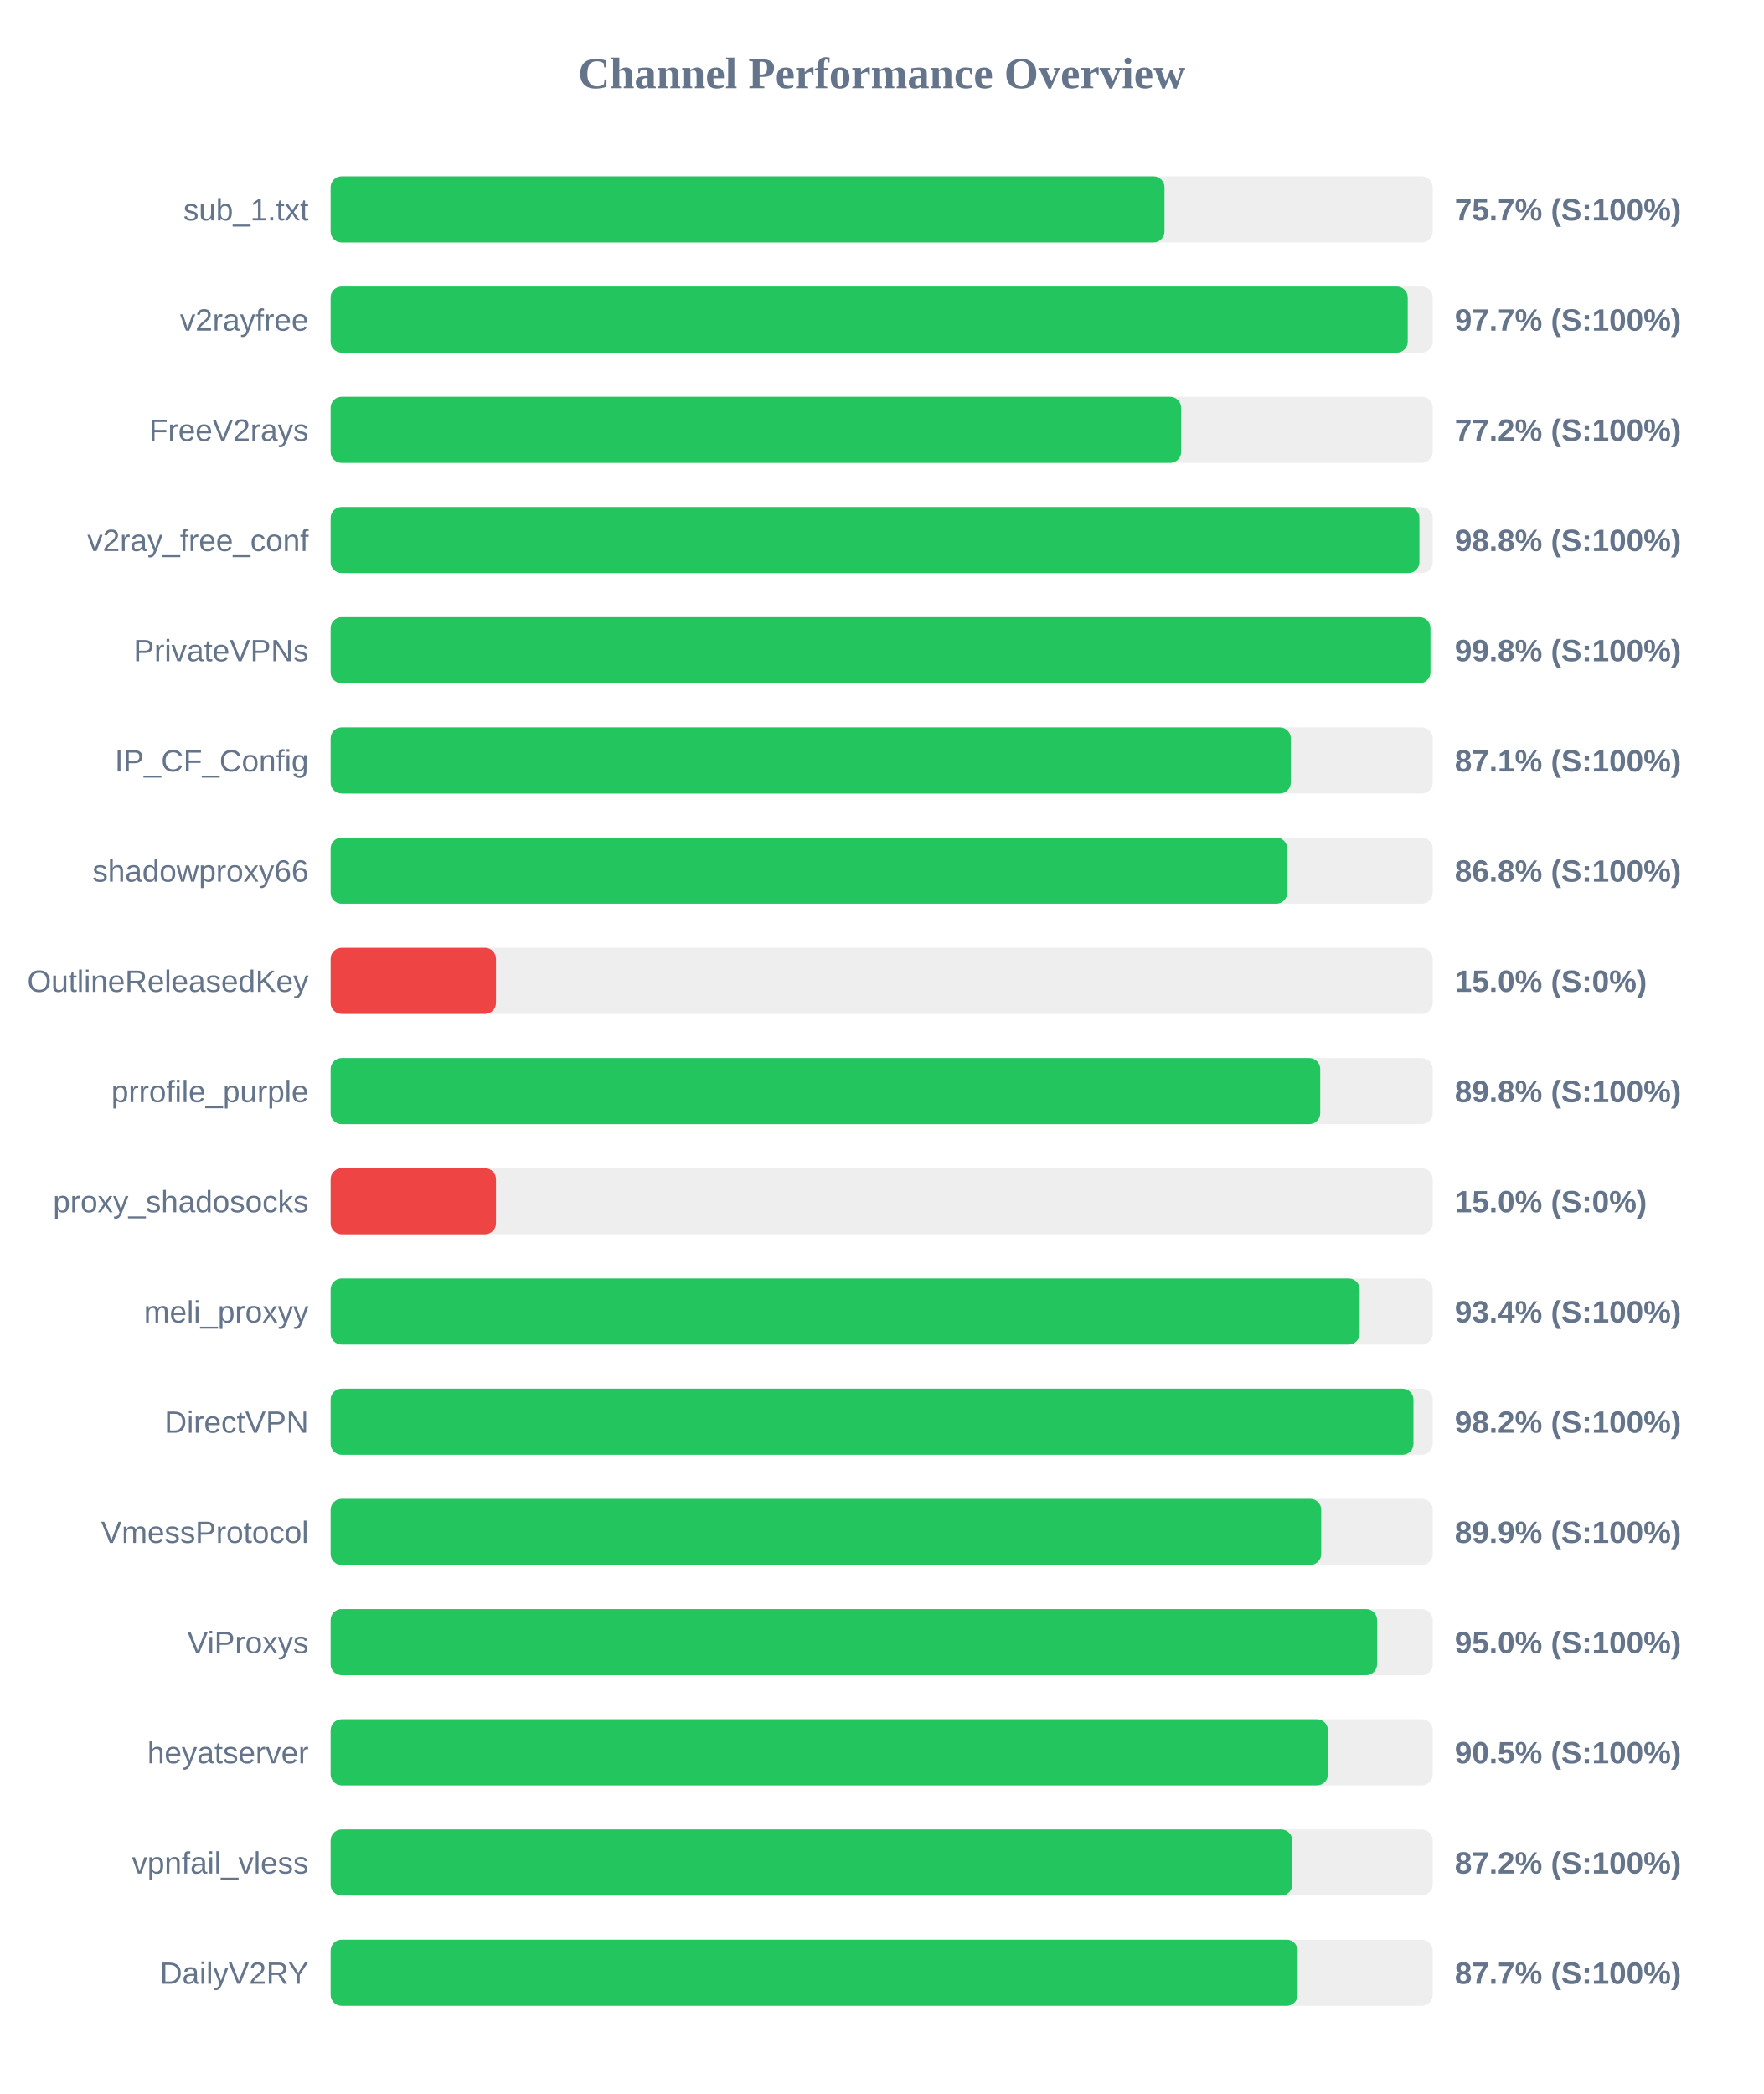
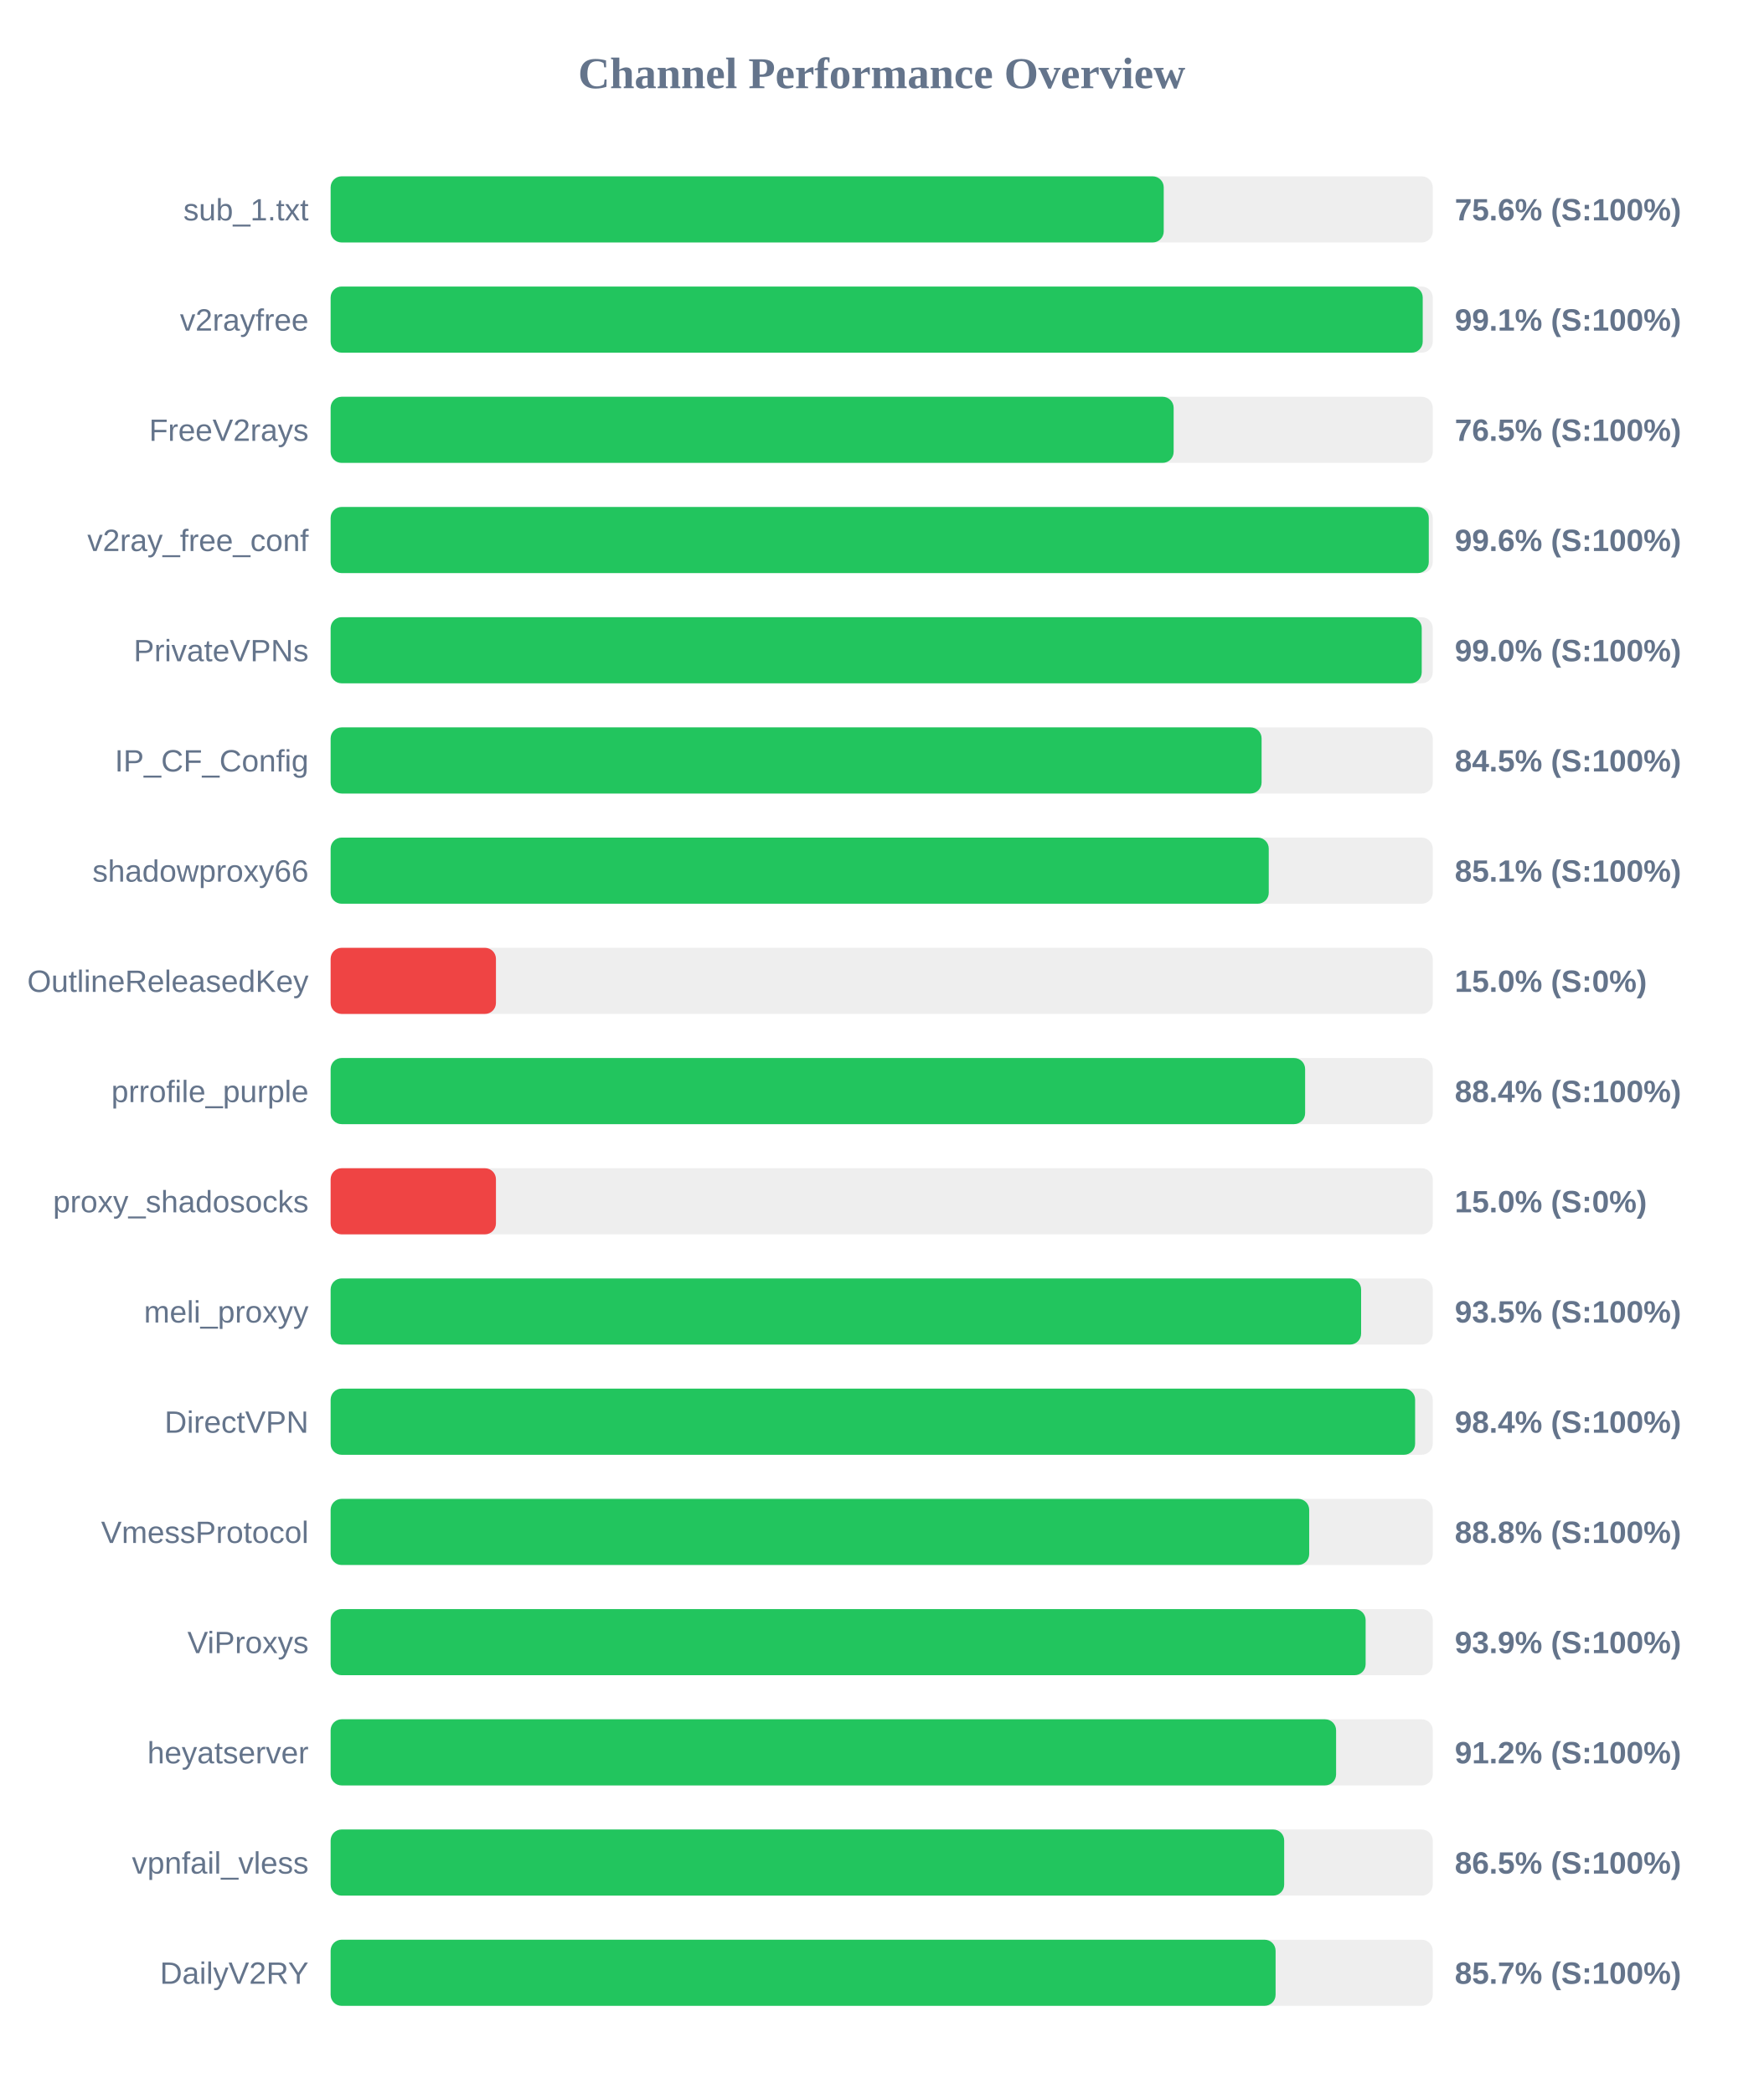
<svg xmlns="http://www.w3.org/2000/svg" width="800" height="950" version="1.1">
  <style>
        .row { font: 14px Arial; fill: #64748b; }
        .score { font: bold 14px Arial; fill: #64748b; }
    </style>
  <text x="400" y="40" text-anchor="middle" font-size="20px" font-weight="bold" fill="#64748b">Channel Performance Overview</text>
  <rect x="150" y="80" width="500" height="30" fill="#eee" rx="5" />
-   <rect x="150" y="80" width="378.3" height="30" fill="#22c55e" rx="5" />
+   <rect x="150" y="80" width="377.95" height="30" fill="#22c55e" rx="5" />
  <text x="140" y="100" text-anchor="end" class="row">sub_1.txt</text>
-   <text x="660" y="100" text-anchor="start" class="score">75.7% (S:100%)</text>
+   <text x="660" y="100" text-anchor="start" class="score">75.6% (S:100%)</text>
  <rect x="150" y="130" width="500" height="30" fill="#eee" rx="5" />
-   <rect x="150" y="130" width="488.65" height="30" fill="#22c55e" rx="5" />
+   <rect x="150" y="130" width="495.45" height="30" fill="#22c55e" rx="5" />
  <text x="140" y="150" text-anchor="end" class="row">v2rayfree</text>
-   <text x="660" y="150" text-anchor="start" class="score">97.7% (S:100%)</text>
+   <text x="660" y="150" text-anchor="start" class="score">99.1% (S:100%)</text>
  <rect x="150" y="180" width="500" height="30" fill="#eee" rx="5" />
-   <rect x="150" y="180" width="385.85" height="30" fill="#22c55e" rx="5" />
+   <rect x="150" y="180" width="382.45" height="30" fill="#22c55e" rx="5" />
  <text x="140" y="200" text-anchor="end" class="row">FreeV2rays</text>
-   <text x="660" y="200" text-anchor="start" class="score">77.2% (S:100%)</text>
+   <text x="660" y="200" text-anchor="start" class="score">76.5% (S:100%)</text>
  <rect x="150" y="230" width="500" height="30" fill="#eee" rx="5" />
-   <rect x="150" y="230" width="493.95" height="30" fill="#22c55e" rx="5" />
+   <rect x="150" y="230" width="498.2" height="30" fill="#22c55e" rx="5" />
  <text x="140" y="250" text-anchor="end" class="row">v2ray_free_conf</text>
-   <text x="660" y="250" text-anchor="start" class="score">98.8% (S:100%)</text>
+   <text x="660" y="250" text-anchor="start" class="score">99.6% (S:100%)</text>
  <rect x="150" y="280" width="500" height="30" fill="#eee" rx="5" />
-   <rect x="150" y="280" width="498.95" height="30" fill="#22c55e" rx="5" />
+   <rect x="150" y="280" width="495.0" height="30" fill="#22c55e" rx="5" />
  <text x="140" y="300" text-anchor="end" class="row">PrivateVPNs</text>
-   <text x="660" y="300" text-anchor="start" class="score">99.8% (S:100%)</text>
+   <text x="660" y="300" text-anchor="start" class="score">99.0% (S:100%)</text>
  <rect x="150" y="330" width="500" height="30" fill="#eee" rx="5" />
-   <rect x="150" y="330" width="435.6" height="30" fill="#22c55e" rx="5" />
+   <rect x="150" y="330" width="422.35" height="30" fill="#22c55e" rx="5" />
  <text x="140" y="350" text-anchor="end" class="row">IP_CF_Config</text>
-   <text x="660" y="350" text-anchor="start" class="score">87.1% (S:100%)</text>
+   <text x="660" y="350" text-anchor="start" class="score">84.5% (S:100%)</text>
  <rect x="150" y="380" width="500" height="30" fill="#eee" rx="5" />
-   <rect x="150" y="380" width="434.0" height="30" fill="#22c55e" rx="5" />
+   <rect x="150" y="380" width="425.6" height="30" fill="#22c55e" rx="5" />
  <text x="140" y="400" text-anchor="end" class="row">shadowproxy66</text>
-   <text x="660" y="400" text-anchor="start" class="score">86.8% (S:100%)</text>
+   <text x="660" y="400" text-anchor="start" class="score">85.1% (S:100%)</text>
  <rect x="150" y="430" width="500" height="30" fill="#eee" rx="5" />
  <rect x="150" y="430" width="75.0" height="30" fill="#ef4444" rx="5" />
  <text x="140" y="450" text-anchor="end" class="row">OutlineReleasedKey</text>
  <text x="660" y="450" text-anchor="start" class="score">15.0% (S:0%)</text>
  <rect x="150" y="480" width="500" height="30" fill="#eee" rx="5" />
-   <rect x="150" y="480" width="448.95" height="30" fill="#22c55e" rx="5" />
+   <rect x="150" y="480" width="442.1" height="30" fill="#22c55e" rx="5" />
  <text x="140" y="500" text-anchor="end" class="row">prrofile_purple</text>
-   <text x="660" y="500" text-anchor="start" class="score">89.8% (S:100%)</text>
+   <text x="660" y="500" text-anchor="start" class="score">88.4% (S:100%)</text>
  <rect x="150" y="530" width="500" height="30" fill="#eee" rx="5" />
  <rect x="150" y="530" width="75.0" height="30" fill="#ef4444" rx="5" />
  <text x="140" y="550" text-anchor="end" class="row">proxy_shadosocks</text>
  <text x="660" y="550" text-anchor="start" class="score">15.0% (S:0%)</text>
  <rect x="150" y="580" width="500" height="30" fill="#eee" rx="5" />
-   <rect x="150" y="580" width="466.85" height="30" fill="#22c55e" rx="5" />
+   <rect x="150" y="580" width="467.5" height="30" fill="#22c55e" rx="5" />
  <text x="140" y="600" text-anchor="end" class="row">meli_proxyy</text>
-   <text x="660" y="600" text-anchor="start" class="score">93.4% (S:100%)</text>
+   <text x="660" y="600" text-anchor="start" class="score">93.5% (S:100%)</text>
  <rect x="150" y="630" width="500" height="30" fill="#eee" rx="5" />
-   <rect x="150" y="630" width="491.25" height="30" fill="#22c55e" rx="5" />
+   <rect x="150" y="630" width="492.0" height="30" fill="#22c55e" rx="5" />
  <text x="140" y="650" text-anchor="end" class="row">DirectVPN</text>
-   <text x="660" y="650" text-anchor="start" class="score">98.2% (S:100%)</text>
+   <text x="660" y="650" text-anchor="start" class="score">98.4% (S:100%)</text>
  <rect x="150" y="680" width="500" height="30" fill="#eee" rx="5" />
-   <rect x="150" y="680" width="449.4" height="30" fill="#22c55e" rx="5" />
+   <rect x="150" y="680" width="443.95" height="30" fill="#22c55e" rx="5" />
  <text x="140" y="700" text-anchor="end" class="row">VmessProtocol</text>
-   <text x="660" y="700" text-anchor="start" class="score">89.9% (S:100%)</text>
+   <text x="660" y="700" text-anchor="start" class="score">88.8% (S:100%)</text>
  <rect x="150" y="730" width="500" height="30" fill="#eee" rx="5" />
-   <rect x="150" y="730" width="474.75" height="30" fill="#22c55e" rx="5" />
+   <rect x="150" y="730" width="469.55" height="30" fill="#22c55e" rx="5" />
  <text x="140" y="750" text-anchor="end" class="row">ViProxys</text>
-   <text x="660" y="750" text-anchor="start" class="score">95.0% (S:100%)</text>
+   <text x="660" y="750" text-anchor="start" class="score">93.9% (S:100%)</text>
  <rect x="150" y="780" width="500" height="30" fill="#eee" rx="5" />
-   <rect x="150" y="780" width="452.45" height="30" fill="#22c55e" rx="5" />
+   <rect x="150" y="780" width="456.15" height="30" fill="#22c55e" rx="5" />
  <text x="140" y="800" text-anchor="end" class="row">heyatserver</text>
-   <text x="660" y="800" text-anchor="start" class="score">90.5% (S:100%)</text>
+   <text x="660" y="800" text-anchor="start" class="score">91.2% (S:100%)</text>
  <rect x="150" y="830" width="500" height="30" fill="#eee" rx="5" />
-   <rect x="150" y="830" width="436.25" height="30" fill="#22c55e" rx="5" />
+   <rect x="150" y="830" width="432.6" height="30" fill="#22c55e" rx="5" />
  <text x="140" y="850" text-anchor="end" class="row">vpnfail_vless</text>
-   <text x="660" y="850" text-anchor="start" class="score">87.2% (S:100%)</text>
+   <text x="660" y="850" text-anchor="start" class="score">86.5% (S:100%)</text>
  <rect x="150" y="880" width="500" height="30" fill="#eee" rx="5" />
-   <rect x="150" y="880" width="438.7" height="30" fill="#22c55e" rx="5" />
+   <rect x="150" y="880" width="428.7" height="30" fill="#22c55e" rx="5" />
  <text x="140" y="900" text-anchor="end" class="row">DailyV2RY</text>
-   <text x="660" y="900" text-anchor="start" class="score">87.7% (S:100%)</text>
+   <text x="660" y="900" text-anchor="start" class="score">85.7% (S:100%)</text>
</svg>
